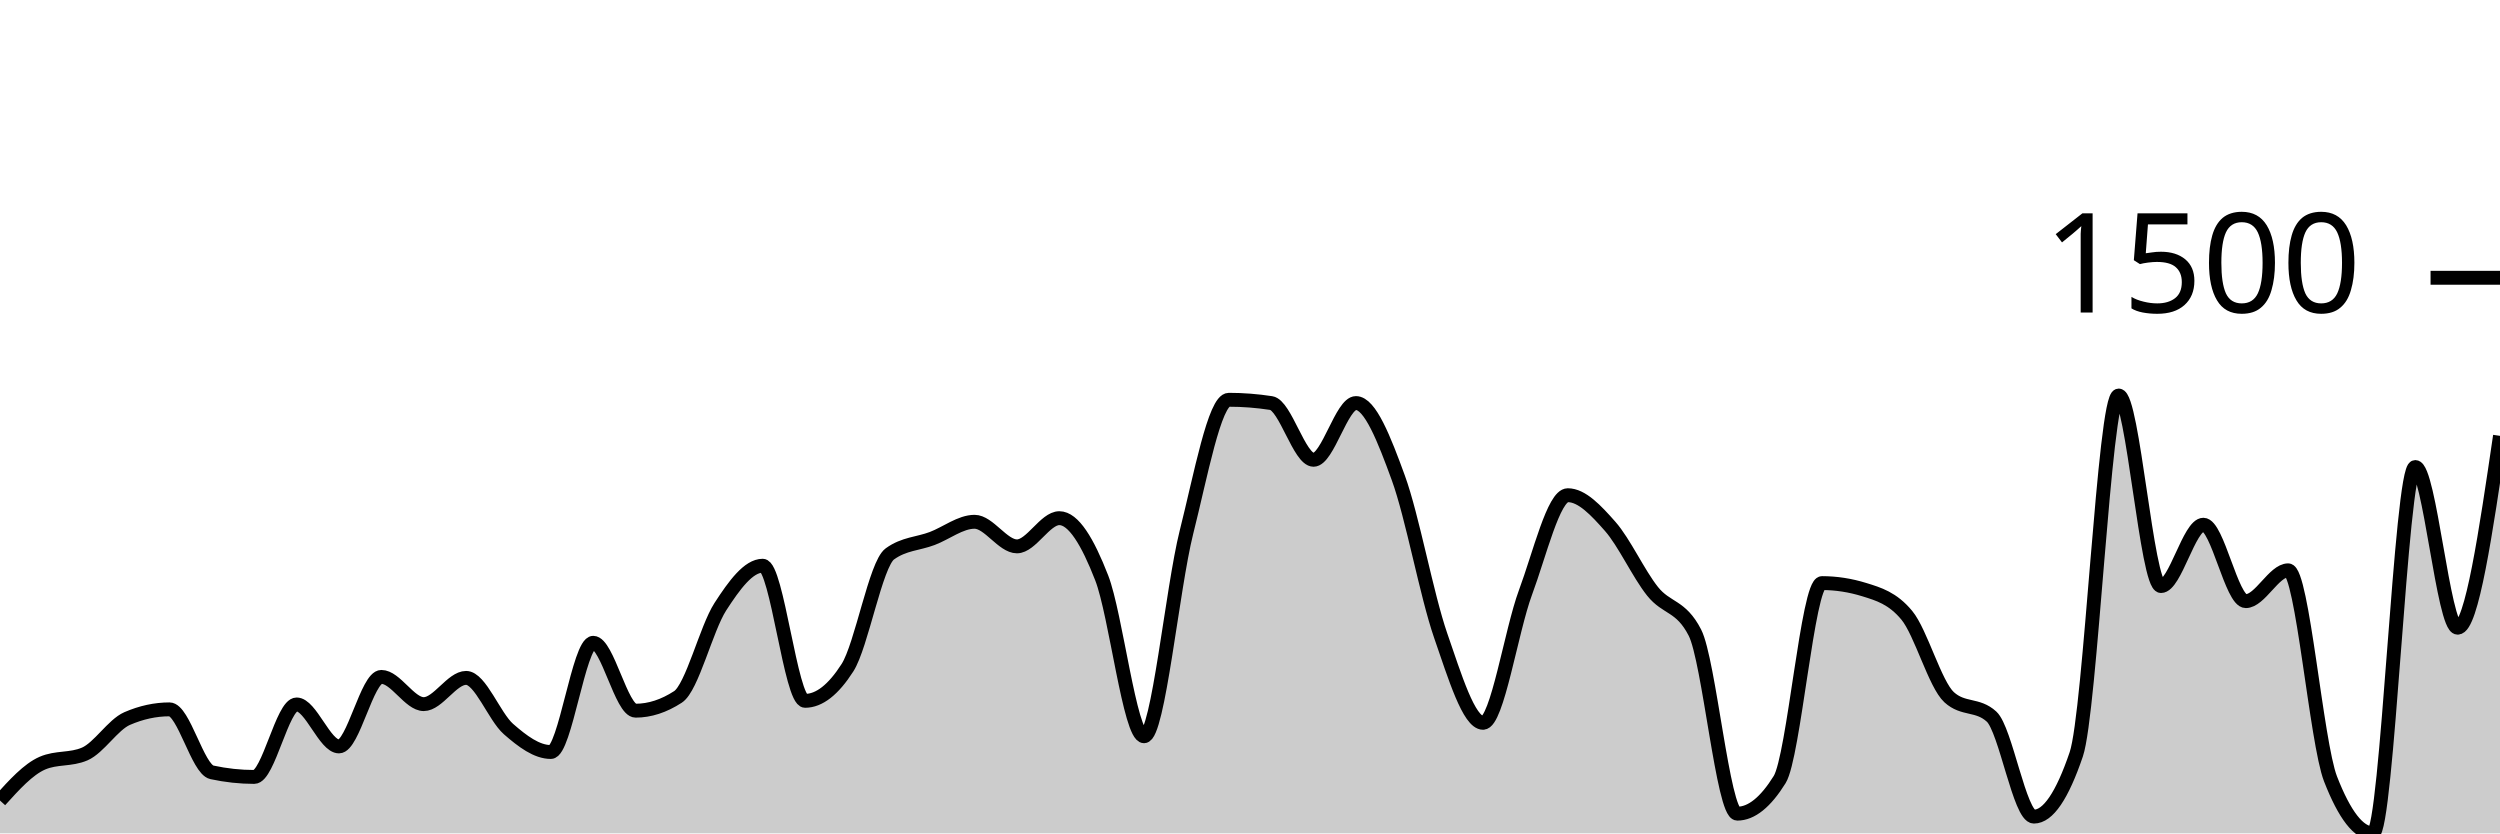
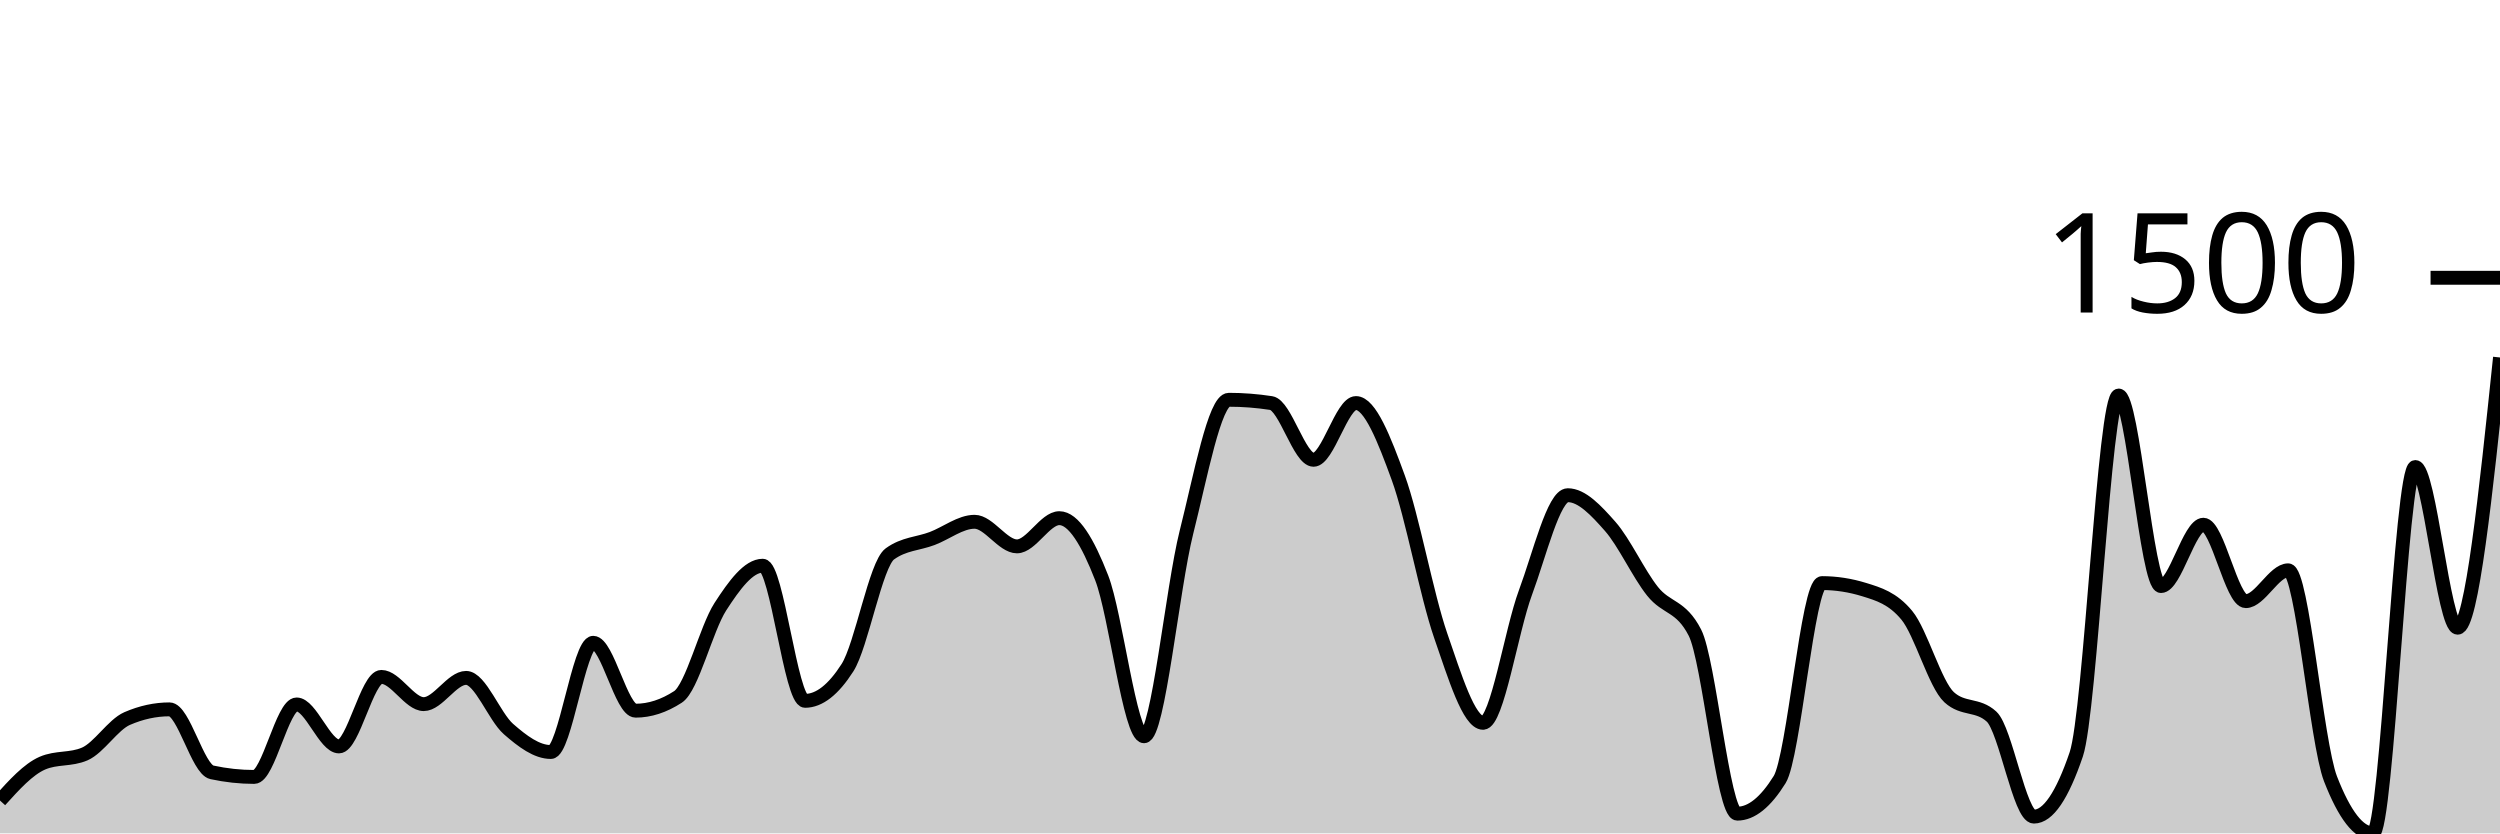
<svg xmlns="http://www.w3.org/2000/svg" viewBox="0 0 180 60">
  <g transform="translate(0,20)">
-     <path class="area" fill="rgba(0, 0, 0, 0.2)" d="M0,37.639C1.017,36.513,2.034,35.388,3.051,34.947C4.068,34.506,5.085,34.726,6.102,34.286C7.119,33.845,8.136,32.176,9.153,31.736C10.169,31.295,11.186,31.074,12.203,31.074C13.22,31.074,14.237,35.388,15.254,35.608C16.271,35.828,17.288,35.939,18.305,35.939C19.322,35.939,20.339,30.72,21.356,30.72C22.373,30.72,23.39,33.743,24.407,33.743C25.424,33.743,26.441,28.737,27.458,28.737C28.475,28.737,29.492,30.697,30.508,30.697C31.525,30.697,32.542,28.808,33.559,28.808C34.576,28.808,35.593,31.602,36.61,32.491C37.627,33.381,38.644,34.144,39.661,34.144C40.678,34.144,41.695,26.281,42.712,26.281C43.729,26.281,44.746,31.169,45.763,31.169C46.78,31.169,47.797,30.838,48.814,30.177C49.831,29.516,50.847,25.258,51.864,23.684C52.881,22.109,53.898,20.732,54.915,20.732C55.932,20.732,56.949,30.46,57.966,30.46C58.983,30.46,60,29.665,61.017,28.076C62.034,26.486,63.051,20.622,64.068,19.882C65.085,19.142,66.102,19.158,67.119,18.772C68.136,18.386,69.153,17.568,70.169,17.568C71.186,17.568,72.203,19.339,73.22,19.339C74.237,19.339,75.254,17.308,76.271,17.308C77.288,17.308,78.305,18.989,79.322,21.606C80.339,24.223,81.356,33.011,82.373,33.011C83.39,33.011,84.407,22.361,85.424,18.323C86.441,14.286,87.458,8.784,88.475,8.784C89.492,8.784,90.508,8.863,91.525,9.02C92.542,9.177,93.559,13.105,94.576,13.105C95.593,13.105,96.61,9.02,97.627,9.02C98.644,9.02,99.661,11.614,100.678,14.404C101.695,17.194,102.712,22.822,103.729,25.762C104.746,28.701,105.763,32.043,106.78,32.043C107.797,32.043,108.814,25.399,109.831,22.668C110.847,19.937,111.864,15.655,112.881,15.655C113.898,15.655,114.915,16.745,115.932,17.898C116.949,19.052,117.966,21.299,118.983,22.574C120,23.849,121.017,23.566,122.034,25.549C123.051,27.532,124.068,38.583,125.085,38.583C126.102,38.583,127.119,37.765,128.136,36.128C129.153,34.49,130.169,21.983,131.186,21.983C132.203,21.983,133.22,22.141,134.237,22.456C135.254,22.771,136.271,23.07,137.288,24.298C138.305,25.525,139.322,29.272,140.339,30.201C141.356,31.129,142.373,30.665,143.39,31.594C144.407,32.523,145.424,38.796,146.441,38.796C147.458,38.796,148.475,37.3,149.492,34.309C150.508,31.318,151.525,8.477,152.542,8.477C153.559,8.477,154.576,22.196,155.593,22.196C156.61,22.196,157.627,17.78,158.644,17.78C159.661,17.78,160.678,23.282,161.695,23.282C162.712,23.282,163.729,21.063,164.746,21.063C165.763,21.063,166.78,33.467,167.797,36.08C168.814,38.693,169.831,40,170.847,40C171.864,40,172.881,13.625,173.898,13.625C174.915,13.625,175.932,25.195,176.949,25.195C177.966,25.195,178.983,18.288,180,11.381L180,40C178.983,40,177.966,40,176.949,40C175.932,40,174.915,40,173.898,40C172.881,40,171.864,40,170.847,40C169.831,40,168.814,40,167.797,40C166.78,40,165.763,40,164.746,40C163.729,40,162.712,40,161.695,40C160.678,40,159.661,40,158.644,40C157.627,40,156.61,40,155.593,40C154.576,40,153.559,40,152.542,40C151.525,40,150.508,40,149.492,40C148.475,40,147.458,40,146.441,40C145.424,40,144.407,40,143.39,40C142.373,40,141.356,40,140.339,40C139.322,40,138.305,40,137.288,40C136.271,40,135.254,40,134.237,40C133.22,40,132.203,40,131.186,40C130.169,40,129.153,40,128.136,40C127.119,40,126.102,40,125.085,40C124.068,40,123.051,40,122.034,40C121.017,40,120,40,118.983,40C117.966,40,116.949,40,115.932,40C114.915,40,113.898,40,112.881,40C111.864,40,110.847,40,109.831,40C108.814,40,107.797,40,106.78,40C105.763,40,104.746,40,103.729,40C102.712,40,101.695,40,100.678,40C99.661,40,98.644,40,97.627,40C96.61,40,95.593,40,94.576,40C93.559,40,92.542,40,91.525,40C90.508,40,89.492,40,88.475,40C87.458,40,86.441,40,85.424,40C84.407,40,83.39,40,82.373,40C81.356,40,80.339,40,79.322,40C78.305,40,77.288,40,76.271,40C75.254,40,74.237,40,73.22,40C72.203,40,71.186,40,70.169,40C69.153,40,68.136,40,67.119,40C66.102,40,65.085,40,64.068,40C63.051,40,62.034,40,61.017,40C60,40,58.983,40,57.966,40C56.949,40,55.932,40,54.915,40C53.898,40,52.881,40,51.864,40C50.847,40,49.831,40,48.814,40C47.797,40,46.78,40,45.763,40C44.746,40,43.729,40,42.712,40C41.695,40,40.678,40,39.661,40C38.644,40,37.627,40,36.61,40C35.593,40,34.576,40,33.559,40C32.542,40,31.525,40,30.508,40C29.492,40,28.475,40,27.458,40C26.441,40,25.424,40,24.407,40C23.39,40,22.373,40,21.356,40C20.339,40,19.322,40,18.305,40C17.288,40,16.271,40,15.254,40C14.237,40,13.22,40,12.203,40C11.186,40,10.169,40,9.153,40C8.136,40,7.119,40,6.102,40C5.085,40,4.068,40,3.051,40C2.034,40,1.017,40,0,40Z" />
-     <path class="line" stroke="black" fill="none" d="M0,37.639C1.017,36.513,2.034,35.388,3.051,34.947C4.068,34.506,5.085,34.726,6.102,34.286C7.119,33.845,8.136,32.176,9.153,31.736C10.169,31.295,11.186,31.074,12.203,31.074C13.22,31.074,14.237,35.388,15.254,35.608C16.271,35.828,17.288,35.939,18.305,35.939C19.322,35.939,20.339,30.72,21.356,30.72C22.373,30.72,23.39,33.743,24.407,33.743C25.424,33.743,26.441,28.737,27.458,28.737C28.475,28.737,29.492,30.697,30.508,30.697C31.525,30.697,32.542,28.808,33.559,28.808C34.576,28.808,35.593,31.602,36.61,32.491C37.627,33.381,38.644,34.144,39.661,34.144C40.678,34.144,41.695,26.281,42.712,26.281C43.729,26.281,44.746,31.169,45.763,31.169C46.78,31.169,47.797,30.838,48.814,30.177C49.831,29.516,50.847,25.258,51.864,23.684C52.881,22.109,53.898,20.732,54.915,20.732C55.932,20.732,56.949,30.46,57.966,30.46C58.983,30.46,60,29.665,61.017,28.076C62.034,26.486,63.051,20.622,64.068,19.882C65.085,19.142,66.102,19.158,67.119,18.772C68.136,18.386,69.153,17.568,70.169,17.568C71.186,17.568,72.203,19.339,73.22,19.339C74.237,19.339,75.254,17.308,76.271,17.308C77.288,17.308,78.305,18.989,79.322,21.606C80.339,24.223,81.356,33.011,82.373,33.011C83.39,33.011,84.407,22.361,85.424,18.323C86.441,14.286,87.458,8.784,88.475,8.784C89.492,8.784,90.508,8.863,91.525,9.02C92.542,9.177,93.559,13.105,94.576,13.105C95.593,13.105,96.61,9.02,97.627,9.02C98.644,9.02,99.661,11.614,100.678,14.404C101.695,17.194,102.712,22.822,103.729,25.762C104.746,28.701,105.763,32.043,106.78,32.043C107.797,32.043,108.814,25.399,109.831,22.668C110.847,19.937,111.864,15.655,112.881,15.655C113.898,15.655,114.915,16.745,115.932,17.898C116.949,19.052,117.966,21.299,118.983,22.574C120,23.849,121.017,23.566,122.034,25.549C123.051,27.532,124.068,38.583,125.085,38.583C126.102,38.583,127.119,37.765,128.136,36.128C129.153,34.49,130.169,21.983,131.186,21.983C132.203,21.983,133.22,22.141,134.237,22.456C135.254,22.771,136.271,23.07,137.288,24.298C138.305,25.525,139.322,29.272,140.339,30.201C141.356,31.129,142.373,30.665,143.39,31.594C144.407,32.523,145.424,38.796,146.441,38.796C147.458,38.796,148.475,37.3,149.492,34.309C150.508,31.318,151.525,8.477,152.542,8.477C153.559,8.477,154.576,22.196,155.593,22.196C156.61,22.196,157.627,17.78,158.644,17.78C159.661,17.78,160.678,23.282,161.695,23.282C162.712,23.282,163.729,21.063,164.746,21.063C165.763,21.063,166.78,33.467,167.797,36.08C168.814,38.693,169.831,40,170.847,40C171.864,40,172.881,13.625,173.898,13.625C174.915,13.625,175.932,25.195,176.949,25.195C177.966,25.195,178.983,18.288,180,11.381" />
+     <path class="area" fill="rgba(0, 0, 0, 0.2)" d="M0,37.639C1.017,36.513,2.034,35.388,3.051,34.947C4.068,34.506,5.085,34.726,6.102,34.286C7.119,33.845,8.136,32.176,9.153,31.736C10.169,31.295,11.186,31.074,12.203,31.074C13.22,31.074,14.237,35.388,15.254,35.608C16.271,35.828,17.288,35.939,18.305,35.939C19.322,35.939,20.339,30.72,21.356,30.72C22.373,30.72,23.39,33.743,24.407,33.743C25.424,33.743,26.441,28.737,27.458,28.737C28.475,28.737,29.492,30.697,30.508,30.697C31.525,30.697,32.542,28.808,33.559,28.808C34.576,28.808,35.593,31.602,36.61,32.491C37.627,33.381,38.644,34.144,39.661,34.144C40.678,34.144,41.695,26.281,42.712,26.281C43.729,26.281,44.746,31.169,45.763,31.169C46.78,31.169,47.797,30.838,48.814,30.177C49.831,29.516,50.847,25.258,51.864,23.684C52.881,22.109,53.898,20.732,54.915,20.732C55.932,20.732,56.949,30.46,57.966,30.46C58.983,30.46,60,29.665,61.017,28.076C62.034,26.486,63.051,20.622,64.068,19.882C65.085,19.142,66.102,19.158,67.119,18.772C68.136,18.386,69.153,17.568,70.169,17.568C71.186,17.568,72.203,19.339,73.22,19.339C74.237,19.339,75.254,17.308,76.271,17.308C77.288,17.308,78.305,18.989,79.322,21.606C80.339,24.223,81.356,33.011,82.373,33.011C83.39,33.011,84.407,22.361,85.424,18.323C86.441,14.286,87.458,8.784,88.475,8.784C89.492,8.784,90.508,8.863,91.525,9.02C92.542,9.177,93.559,13.105,94.576,13.105C95.593,13.105,96.61,9.02,97.627,9.02C98.644,9.02,99.661,11.614,100.678,14.404C101.695,17.194,102.712,22.822,103.729,25.762C104.746,28.701,105.763,32.043,106.78,32.043C107.797,32.043,108.814,25.399,109.831,22.668C110.847,19.937,111.864,15.655,112.881,15.655C113.898,15.655,114.915,16.745,115.932,17.898C116.949,19.052,117.966,21.299,118.983,22.574C120,23.849,121.017,23.566,122.034,25.549C123.051,27.532,124.068,38.583,125.085,38.583C126.102,38.583,127.119,37.765,128.136,36.128C129.153,34.49,130.169,21.983,131.186,21.983C132.203,21.983,133.22,22.141,134.237,22.456C135.254,22.771,136.271,23.07,137.288,24.298C138.305,25.525,139.322,29.272,140.339,30.201C141.356,31.129,142.373,30.665,143.39,31.594C144.407,32.523,145.424,38.796,146.441,38.796C147.458,38.796,148.475,37.3,149.492,34.309C150.508,31.318,151.525,8.477,152.542,8.477C153.559,8.477,154.576,22.196,155.593,22.196C156.61,22.196,157.627,17.78,158.644,17.78C159.661,17.78,160.678,23.282,161.695,23.282C162.712,23.282,163.729,21.063,164.746,21.063C165.763,21.063,166.78,33.467,167.797,36.08C168.814,38.693,169.831,40,170.847,40C171.864,40,172.881,13.625,173.898,13.625C174.915,13.625,175.932,25.195,176.949,25.195C177.966,25.195,178.983,15.466,180,5.738L180,40C178.983,40,177.966,40,176.949,40C175.932,40,174.915,40,173.898,40C172.881,40,171.864,40,170.847,40C169.831,40,168.814,40,167.797,40C166.78,40,165.763,40,164.746,40C163.729,40,162.712,40,161.695,40C160.678,40,159.661,40,158.644,40C157.627,40,156.61,40,155.593,40C154.576,40,153.559,40,152.542,40C151.525,40,150.508,40,149.492,40C148.475,40,147.458,40,146.441,40C145.424,40,144.407,40,143.39,40C142.373,40,141.356,40,140.339,40C139.322,40,138.305,40,137.288,40C136.271,40,135.254,40,134.237,40C133.22,40,132.203,40,131.186,40C130.169,40,129.153,40,128.136,40C127.119,40,126.102,40,125.085,40C124.068,40,123.051,40,122.034,40C121.017,40,120,40,118.983,40C117.966,40,116.949,40,115.932,40C114.915,40,113.898,40,112.881,40C111.864,40,110.847,40,109.831,40C108.814,40,107.797,40,106.78,40C105.763,40,104.746,40,103.729,40C102.712,40,101.695,40,100.678,40C99.661,40,98.644,40,97.627,40C96.61,40,95.593,40,94.576,40C93.559,40,92.542,40,91.525,40C90.508,40,89.492,40,88.475,40C87.458,40,86.441,40,85.424,40C84.407,40,83.39,40,82.373,40C81.356,40,80.339,40,79.322,40C78.305,40,77.288,40,76.271,40C75.254,40,74.237,40,73.22,40C72.203,40,71.186,40,70.169,40C69.153,40,68.136,40,67.119,40C66.102,40,65.085,40,64.068,40C63.051,40,62.034,40,61.017,40C60,40,58.983,40,57.966,40C56.949,40,55.932,40,54.915,40C53.898,40,52.881,40,51.864,40C50.847,40,49.831,40,48.814,40C47.797,40,46.78,40,45.763,40C44.746,40,43.729,40,42.712,40C41.695,40,40.678,40,39.661,40C38.644,40,37.627,40,36.61,40C35.593,40,34.576,40,33.559,40C32.542,40,31.525,40,30.508,40C29.492,40,28.475,40,27.458,40C26.441,40,25.424,40,24.407,40C23.39,40,22.373,40,21.356,40C20.339,40,19.322,40,18.305,40C17.288,40,16.271,40,15.254,40C14.237,40,13.22,40,12.203,40C11.186,40,10.169,40,9.153,40C8.136,40,7.119,40,6.102,40C5.085,40,4.068,40,3.051,40C2.034,40,1.017,40,0,40Z" />
+     <path class="line" stroke="black" fill="none" d="M0,37.639C1.017,36.513,2.034,35.388,3.051,34.947C4.068,34.506,5.085,34.726,6.102,34.286C7.119,33.845,8.136,32.176,9.153,31.736C10.169,31.295,11.186,31.074,12.203,31.074C13.22,31.074,14.237,35.388,15.254,35.608C16.271,35.828,17.288,35.939,18.305,35.939C19.322,35.939,20.339,30.72,21.356,30.72C22.373,30.72,23.39,33.743,24.407,33.743C25.424,33.743,26.441,28.737,27.458,28.737C28.475,28.737,29.492,30.697,30.508,30.697C31.525,30.697,32.542,28.808,33.559,28.808C34.576,28.808,35.593,31.602,36.61,32.491C37.627,33.381,38.644,34.144,39.661,34.144C40.678,34.144,41.695,26.281,42.712,26.281C43.729,26.281,44.746,31.169,45.763,31.169C46.78,31.169,47.797,30.838,48.814,30.177C49.831,29.516,50.847,25.258,51.864,23.684C52.881,22.109,53.898,20.732,54.915,20.732C55.932,20.732,56.949,30.46,57.966,30.46C58.983,30.46,60,29.665,61.017,28.076C62.034,26.486,63.051,20.622,64.068,19.882C65.085,19.142,66.102,19.158,67.119,18.772C68.136,18.386,69.153,17.568,70.169,17.568C71.186,17.568,72.203,19.339,73.22,19.339C74.237,19.339,75.254,17.308,76.271,17.308C77.288,17.308,78.305,18.989,79.322,21.606C80.339,24.223,81.356,33.011,82.373,33.011C83.39,33.011,84.407,22.361,85.424,18.323C86.441,14.286,87.458,8.784,88.475,8.784C89.492,8.784,90.508,8.863,91.525,9.02C92.542,9.177,93.559,13.105,94.576,13.105C95.593,13.105,96.61,9.02,97.627,9.02C98.644,9.02,99.661,11.614,100.678,14.404C101.695,17.194,102.712,22.822,103.729,25.762C104.746,28.701,105.763,32.043,106.78,32.043C107.797,32.043,108.814,25.399,109.831,22.668C110.847,19.937,111.864,15.655,112.881,15.655C113.898,15.655,114.915,16.745,115.932,17.898C116.949,19.052,117.966,21.299,118.983,22.574C120,23.849,121.017,23.566,122.034,25.549C123.051,27.532,124.068,38.583,125.085,38.583C126.102,38.583,127.119,37.765,128.136,36.128C129.153,34.49,130.169,21.983,131.186,21.983C132.203,21.983,133.22,22.141,134.237,22.456C135.254,22.771,136.271,23.07,137.288,24.298C138.305,25.525,139.322,29.272,140.339,30.201C141.356,31.129,142.373,30.665,143.39,31.594C144.407,32.523,145.424,38.796,146.441,38.796C147.458,38.796,148.475,37.3,149.492,34.309C150.508,31.318,151.525,8.477,152.542,8.477C153.559,8.477,154.576,22.196,155.593,22.196C156.61,22.196,157.627,17.78,158.644,17.78C159.661,17.78,160.678,23.282,161.695,23.282C162.712,23.282,163.729,21.063,164.746,21.063C165.763,21.063,166.78,33.467,167.797,36.08C168.814,38.693,169.831,40,170.847,40C171.864,40,172.881,13.625,173.898,13.625C174.915,13.625,175.932,25.195,176.949,25.195C177.966,25.195,178.983,15.466,180,5.738" />
    <path class="axis-ceiling" stroke-width="1" stroke="black" fill="none" d="M175,0L180,0" />
    <text class="axis-ceiling-label" font-family="sans-serif" text-anchor="end" font-size="10px" x="170" y="2.5">1500</text>
  </g>
</svg>
